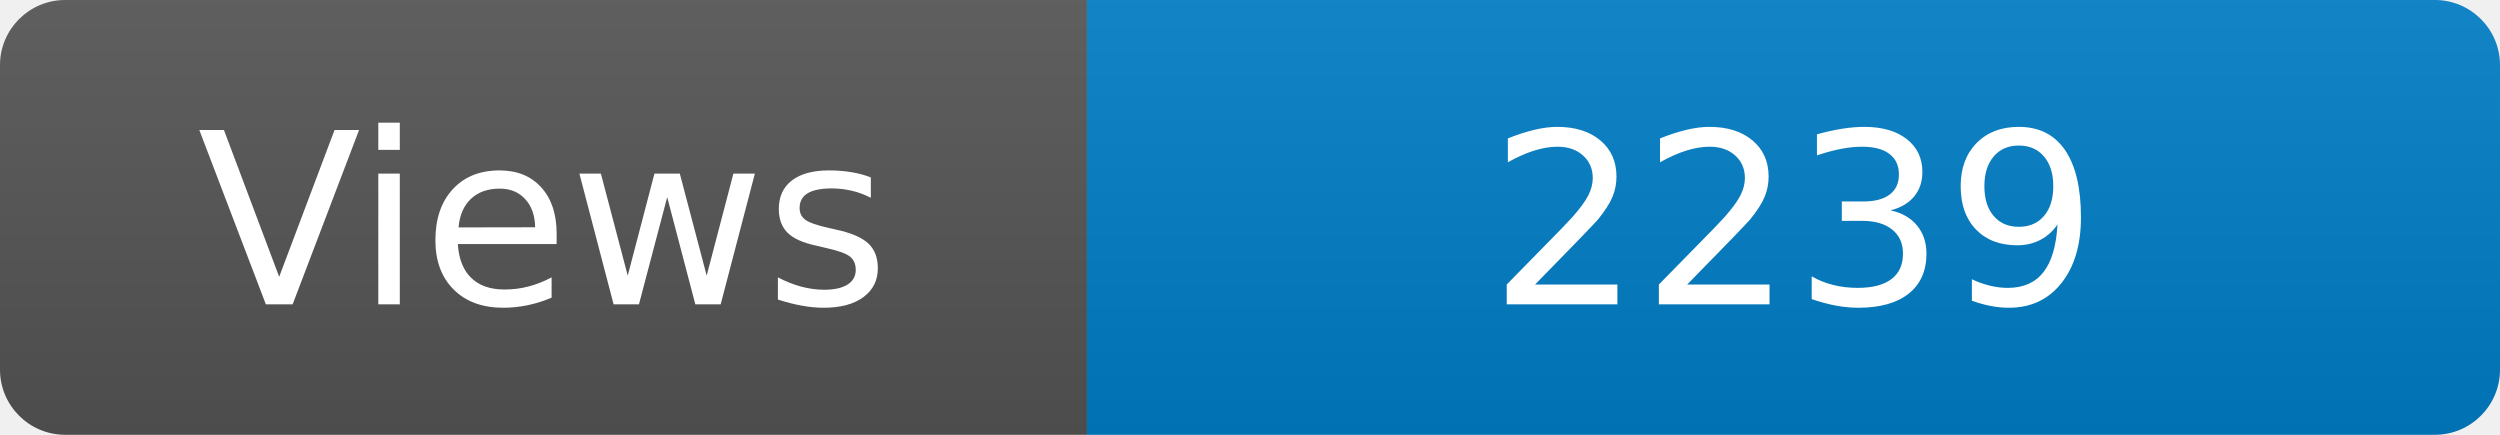
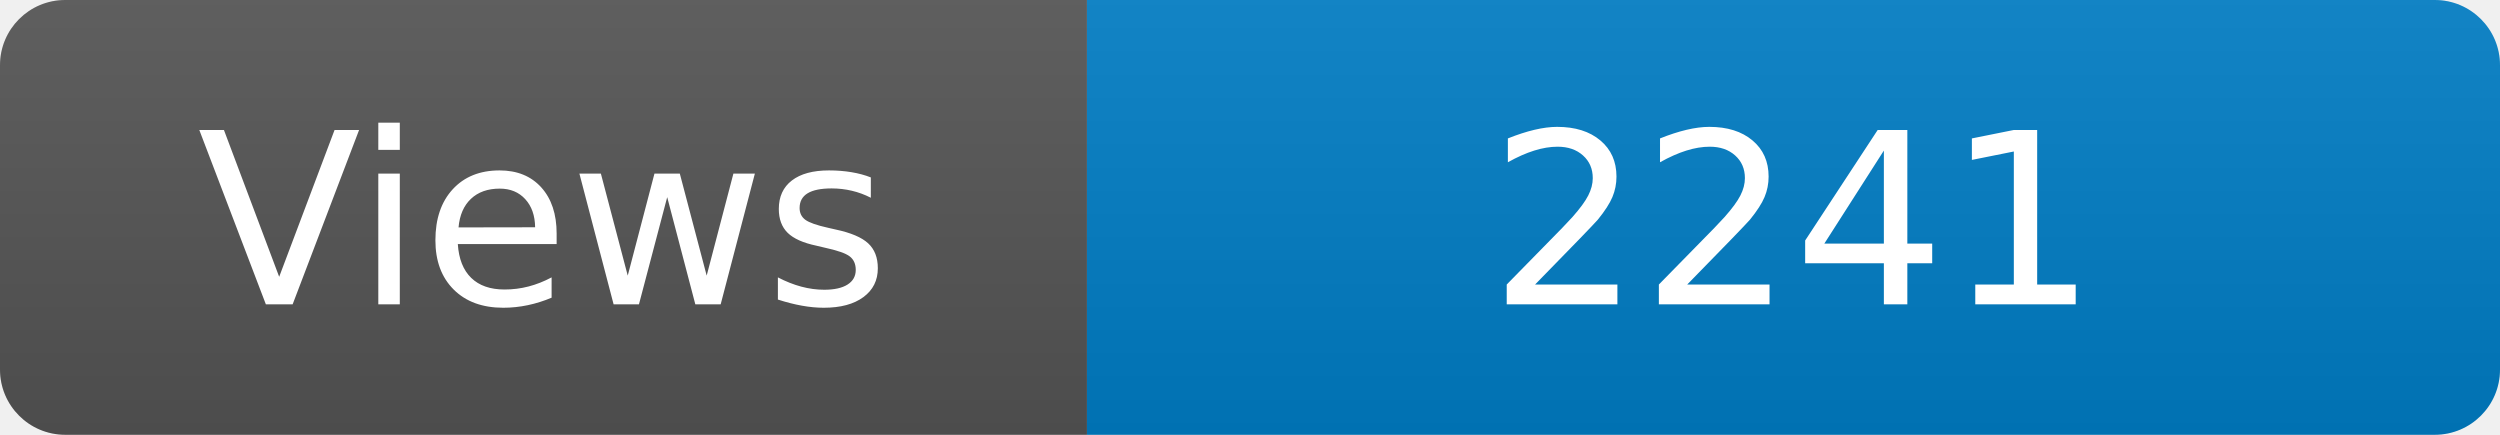
<svg xmlns="http://www.w3.org/2000/svg" width="115" height="20" role="img" aria-label="Maintained?: yes">
  <linearGradient id="s" x2="0" y2="100%">
    <stop offset="0" stop-color="#bbb" stop-opacity=".1" />
    <stop offset="1" stop-opacity=".1" />
  </linearGradient>
  <clipPath id="r">
    <rect width="115" height="20" rx="3" fill="#fff" />
  </clipPath>
  <g clip-path="url(#r)">
    <rect width="50" height="20" fill="#555" />
    <rect x="50" width="160" height="20" fill="#007ec6" />
    <rect width="115" height="20" fill="url(#s)" />
  </g>
  <g fill="#fff" text-anchor="middle" font-family="Verdana,Geneva,DejaVu Sans,sans-serif" font-size="110">
    <text x="250" y="140" transform="scale(.1)" fill="#fff">Views</text>
-     <text x="825" y="140" transform="scale(.1)" fill="#fff">2239</text>
+     <text x="825" y="140" transform="scale(.1)" fill="#fff">2241</text>
  </g>
</svg>
